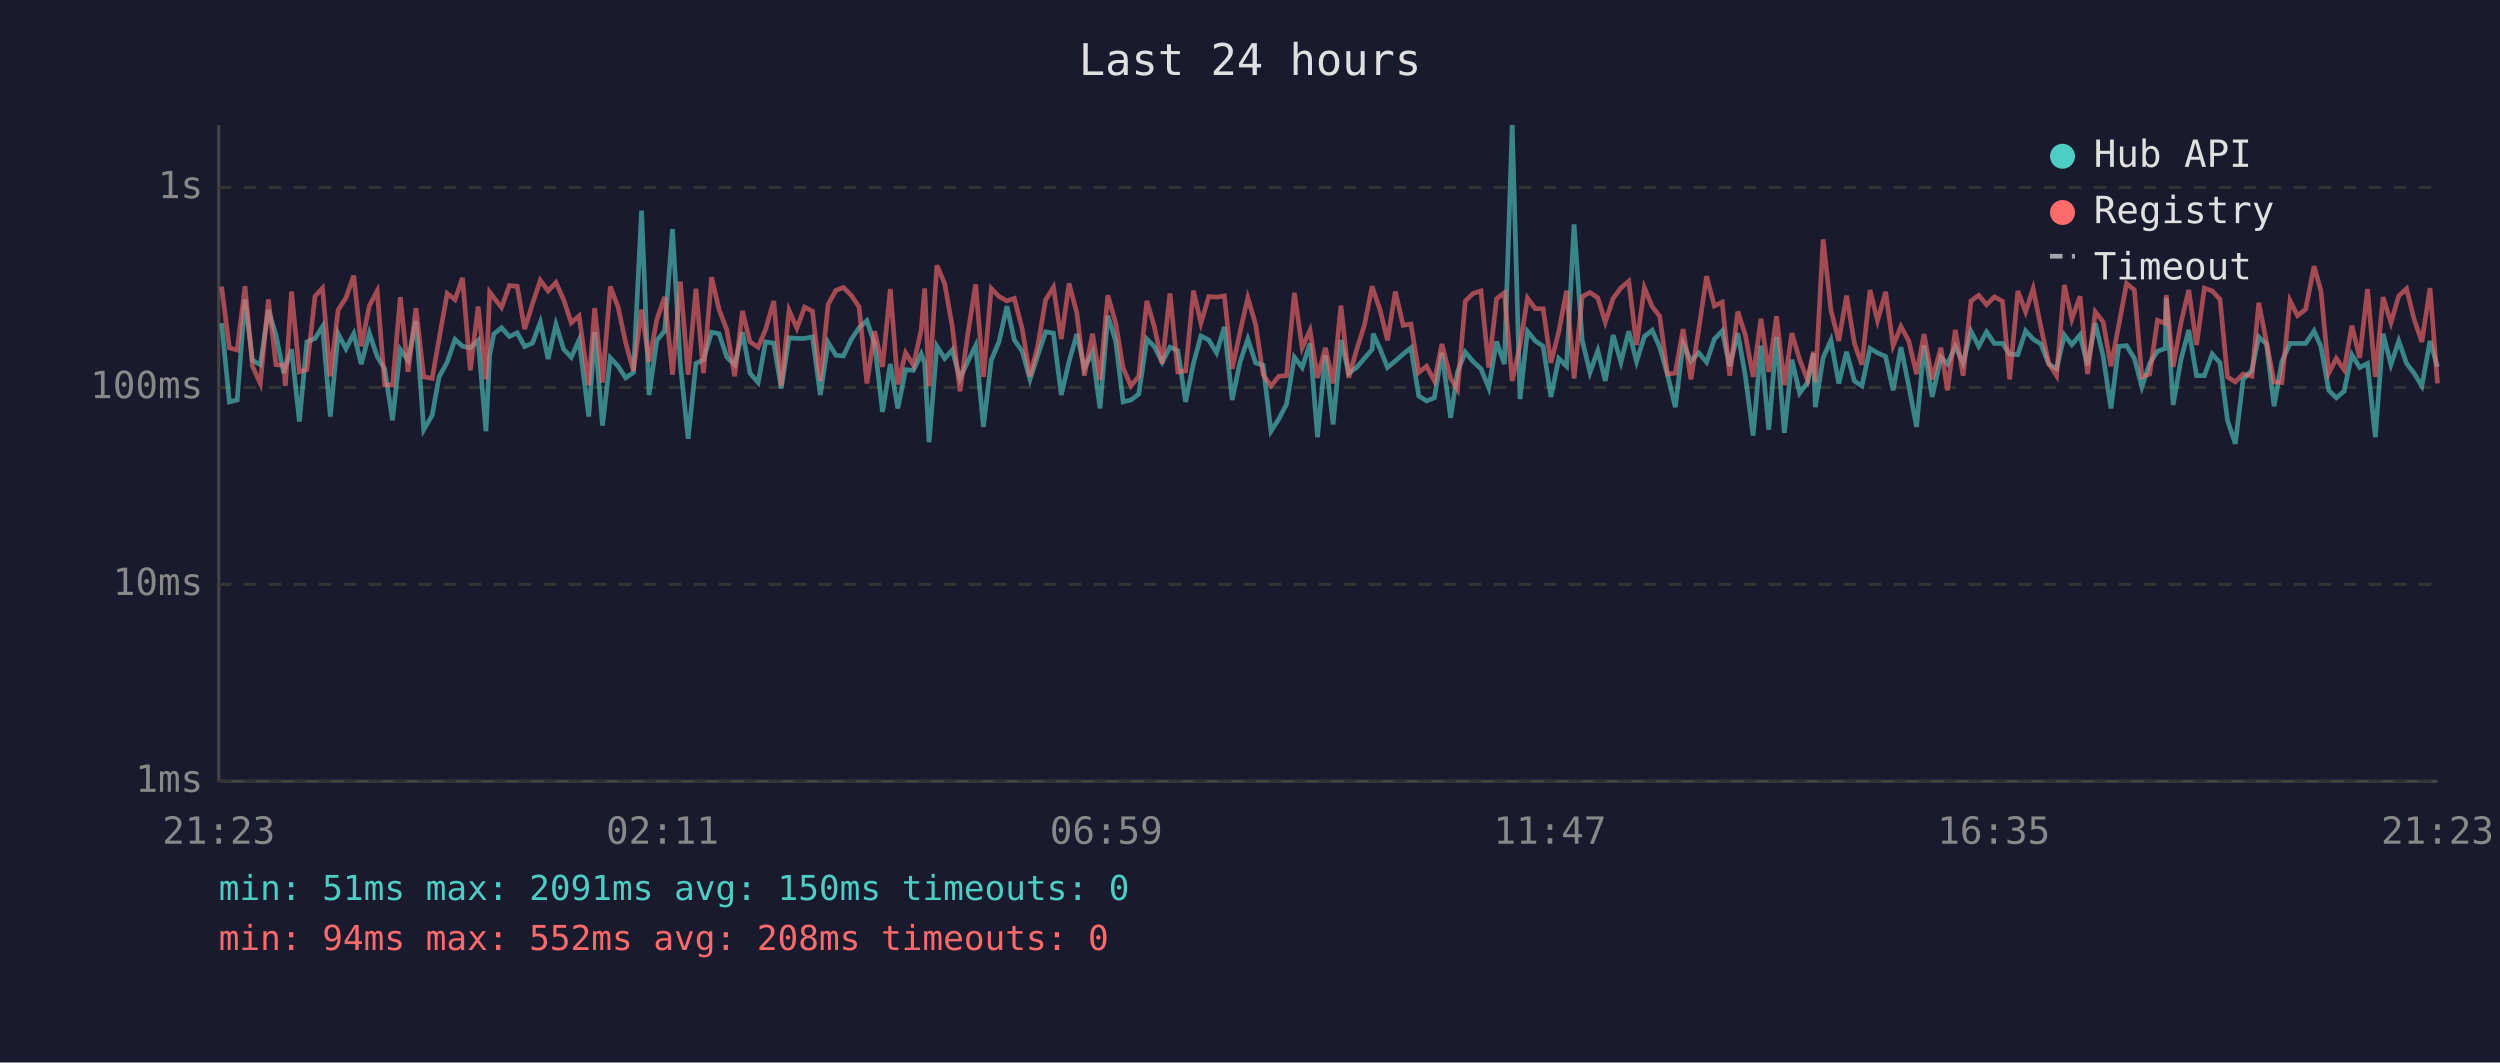
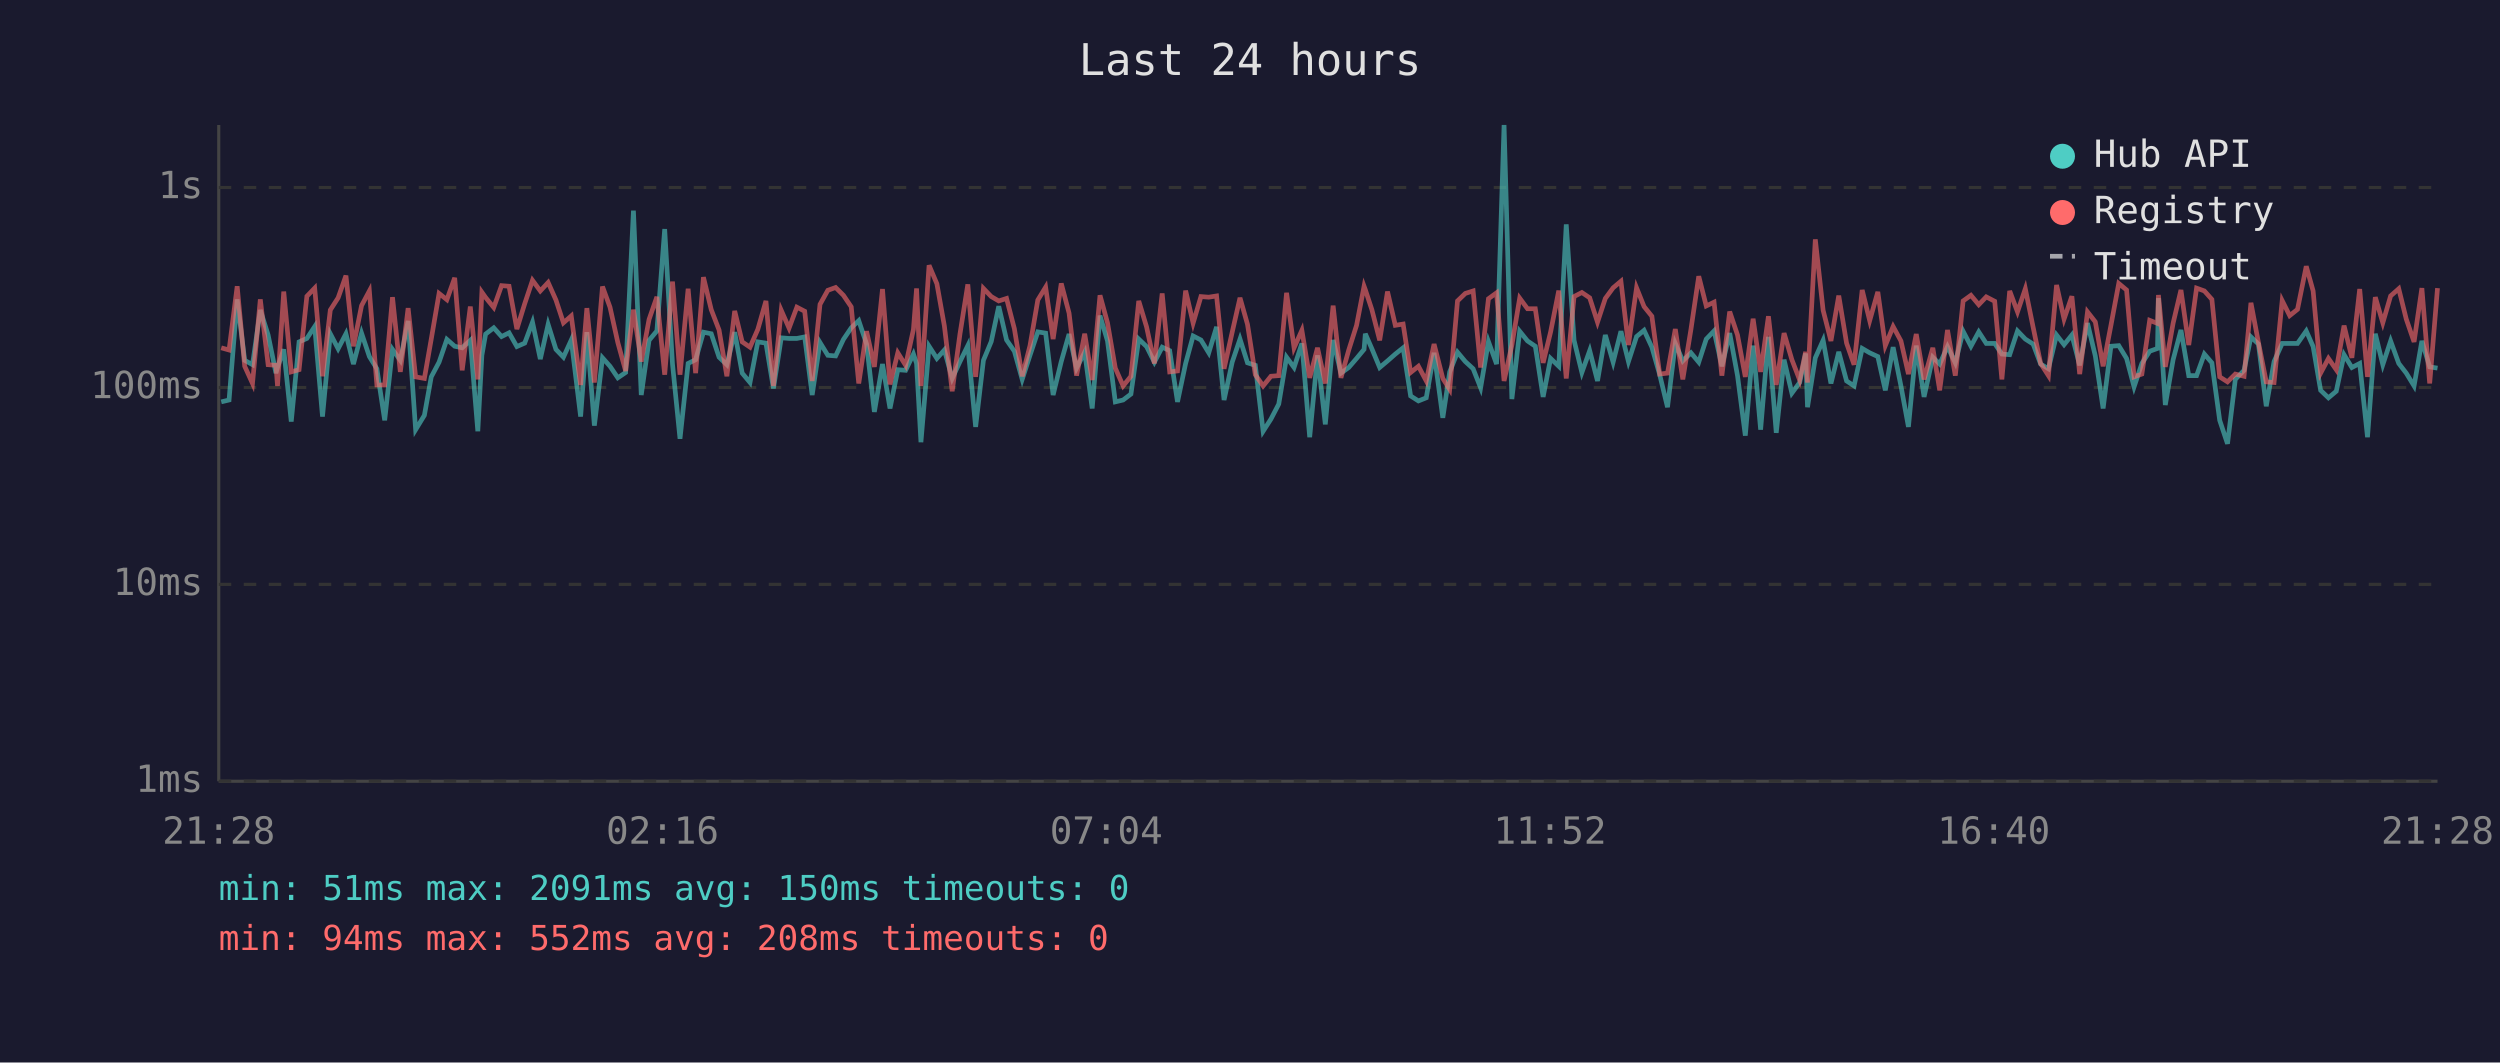
<svg xmlns="http://www.w3.org/2000/svg" viewBox="0 0 800 340" font-family="monospace" font-size="12">
  <rect width="800" height="340" fill="#1a1a2e" />
  <text x="400" y="24" fill="#e0e0e0" font-size="14" text-anchor="middle">Last 24 hours</text>
  <line x1="70" y1="40" x2="70" y2="250" stroke="#444" stroke-width="1" />
  <line x1="70" y1="250" x2="780" y2="250" stroke="#444" stroke-width="1" />
  <line x1="70" y1="250" x2="780" y2="250" stroke="#333" stroke-width="1" stroke-dasharray="4" />
  <text x="65" y="250" fill="#888" text-anchor="end" dominant-baseline="middle">1ms</text>
  <line x1="70" y1="187" x2="780" y2="187" stroke="#333" stroke-width="1" stroke-dasharray="4" />
  <text x="65" y="187" fill="#888" text-anchor="end" dominant-baseline="middle">10ms</text>
  <line x1="70" y1="124" x2="780" y2="124" stroke="#333" stroke-width="1" stroke-dasharray="4" />
  <text x="65" y="124" fill="#888" text-anchor="end" dominant-baseline="middle">100ms</text>
  <line x1="70" y1="60" x2="780" y2="60" stroke="#333" stroke-width="1" stroke-dasharray="4" />
  <text x="65" y="60" fill="#888" text-anchor="end" dominant-baseline="middle">1s</text>
-   <text x="70" y="270" fill="#888" text-anchor="middle">21:23</text>
-   <text x="212" y="270" fill="#888" text-anchor="middle">02:11</text>
-   <text x="354" y="270" fill="#888" text-anchor="middle">06:59</text>
-   <text x="496" y="270" fill="#888" text-anchor="middle">11:47</text>
-   <text x="638" y="270" fill="#888" text-anchor="middle">16:35</text>
-   <text x="780" y="270" fill="#888" text-anchor="middle">21:23</text>
-   <polyline points="70.9,103.4 73.4,128.6 75.9,128.0 78.4,95.8 80.8,115.3 83.3,116.7 85.9,99.2 88.3,107.2 90.8,119.4 91.3,117.6 93.3,111.8 95.8,134.9 98.2,109.4 100.8,108.3 103.2,104.5 105.7,133.3 108.2,106.8 110.7,111.6 113.2,106.8 115.6,116.5 118.2,106.6 120.7,114.1 123.1,118.0 125.6,134.5 128.1,111.8 130.6,115.3 133.1,102.7 135.6,137.5 138.3,132.9 140.5,120.6 143.1,115.9 145.6,108.6 148.0,110.8 150.5,111.3 153.0,108.9 155.5,138.0 156.7,113.7 158.0,106.9 160.5,104.9 163.0,107.7 165.5,106.5 167.9,110.9 170.4,109.8 172.9,103.1 175.4,114.9 177.9,103.8 180.4,111.8 182.8,114.3 185.3,108.8 188.4,133.3 190.3,106.3 192.8,136.2 195.3,114.5 197.8,117.2 200.2,120.9 202.7,119.2 205.3,67.4 207.7,126.4 210.2,108.9 212.7,105.9 215.2,73.3 217.7,116.5 220.2,140.4 222.7,116.3 225.1,115.1 227.7,106.3 230.1,106.8 232.6,114.3 235.1,116.7 237.6,106.3 240.0,119.4 242.6,122.4 245.0,109.4 247.6,109.8 250.0,124.3 252.5,108.1 255.0,108.3 257.5,108.3 260.0,107.8 262.5,126.4 265.0,109.6 267.5,113.7 269.9,113.9 272.4,108.6 274.9,104.9 277.4,102.6 279.9,110.1 282.4,131.8 284.9,116.5 287.3,130.7 289.8,118.3 292.3,118.5 294.8,113.3 295.9,116.3 297.3,141.5 299.8,110.8 302.3,114.7 304.7,112.0 307.2,121.1 309.7,115.7 312.2,110.6 314.7,136.6 317.2,115.3 319.7,109.3 322.2,98.0 324.6,108.8 327.1,112.4 329.6,121.4 332.1,113.7 334.6,106.2 337.1,106.6 339.6,126.4 342.1,115.7 344.6,106.9 347.0,117.8 349.6,112.7 352.0,130.7 354.5,101.0 357.0,109.1 359.4,128.6 361.9,128.0 364.4,126.1 367.0,108.5 369.4,110.9 371.9,115.9 374.4,111.1 376.9,112.2 379.4,128.6 381.9,116.3 384.3,107.5 386.8,108.8 389.3,112.9 391.8,104.6 394.3,128.0 396.8,115.9 399.3,108.5 401.8,116.1 404.2,116.9 406.7,138.0 409.2,134.1 411.7,129.3 414.2,114.3 416.7,117.6 419.2,109.9 421.6,139.9 424.1,113.7 426.6,135.8 429.1,108.8 431.6,119.4 434.1,117.6 436.6,114.7 439.1,111.8 439.4,106.8 441.6,111.6 444.0,117.6 446.5,115.5 449.0,113.3 451.5,111.3 454.0,126.7 456.5,128.3 459.0,127.3 461.4,112.9 464.2,133.7 466.4,119.0 468.9,112.7 471.4,115.7 473.9,118.0 476.4,124.1 478.9,109.3 481.4,116.5 483.9,40.0 486.4,127.7 488.8,106.0 491.3,109.1 493.8,110.8 496.3,127.0 498.8,114.7 501.3,117.2 503.7,71.8 506.3,108.9 508.8,119.2 511.3,112.2 513.7,121.9 516.2,107.2 518.7,115.9 521.2,106.0 523.7,115.7 526.2,107.7 528.7,105.7 531.1,111.1 533.6,119.9 536.1,130.3 538.6,109.9 541.1,115.5 543.6,112.9 546.1,115.9 548.6,108.5 551.1,105.9 553.5,117.2 556.1,106.6 558.5,120.2 561.0,139.4 563.5,110.6 566.0,137.5 568.5,107.8 571.0,138.5 573.4,115.1 575.9,125.8 578.4,122.4 580.3,113.1 580.9,130.3 583.4,114.5 585.9,108.9 588.4,122.7 590.9,112.6 593.4,121.9 595.8,123.5 598.4,111.5 600.8,112.9 603.4,114.1 605.8,124.9 608.3,111.1 610.8,123.5 613.3,136.6 615.7,110.6 618.3,127.0 621.1,114.3 623.2,116.5 625.7,110.9 628.2,116.1 630.7,106.0 633.2,110.8 635.7,106.2 638.2,109.9 640.8,109.9 643.1,113.3 645.7,113.5 648.2,105.9 650.6,108.5 653.1,110.1 655.6,116.5 658.1,118.0 660.6,107.2 663.0,110.3 665.6,107.2 668.0,116.9 670.5,103.4 673.0,113.9 675.5,130.7 678.0,110.8 680.5,110.6 683.0,114.7 685.4,123.8 687.9,116.3 690.4,112.4 692.9,111.5 693.2,95.4 695.4,129.6 697.9,115.1 700.4,105.6 702.9,120.2 705.4,120.2 707.9,113.3 710.4,116.1 712.8,134.5 715.3,142.0 717.8,121.4 720.6,118.5 722.8,107.8 725.3,110.1 727.7,130.0 730.2,115.7 732.8,109.9 735.2,109.9 737.8,109.9 740.5,105.9 742.7,110.9 745.2,124.9 747.6,127.3 750.1,125.2 752.6,113.5 755.1,117.6 757.6,116.3 760.1,139.9 762.6,106.8 765.1,116.7 767.6,109.1 770.1,116.3 772.5,119.4 775.0,123.5 777.6,109.1 780.0,117.4" fill="none" stroke="#4ecdc4" stroke-width="1.5" opacity="0.6" />
-   <polyline points="70.9,91.7 73.4,111.3 75.9,112.0 78.4,91.6 80.8,117.2 83.3,122.7 85.9,95.8 88.3,116.7 90.8,116.9 91.3,123.5 93.3,93.3 95.8,119.0 98.2,118.3 100.8,94.8 103.2,92.2 105.7,120.4 108.2,99.2 110.7,95.3 113.2,88.2 115.6,110.8 118.2,97.8 120.7,93.1 123.1,123.2 125.6,123.2 128.1,95.1 130.6,119.0 133.1,98.6 135.6,120.6 138.3,121.1 140.5,108.5 143.1,93.9 145.6,95.9 148.0,88.9 150.5,118.5 153.0,98.1 155.5,121.4 156.7,93.5 158.0,95.2 160.5,98.4 163.0,91.4 165.5,91.6 167.9,105.3 170.4,97.2 172.9,89.7 175.4,93.1 177.9,90.4 180.4,96.0 182.8,103.3 185.3,101.1 188.4,123.2 190.3,98.6 192.8,122.4 195.3,91.7 197.8,98.3 200.2,109.6 202.7,118.7 205.3,99.1 207.7,115.7 210.2,102.2 212.7,95.0 215.2,119.9 217.7,90.1 220.2,119.9 222.7,92.4 225.1,119.4 227.7,88.7 230.1,99.1 232.6,105.6 235.1,120.4 237.6,99.5 240.0,109.4 242.6,111.1 245.0,105.4 247.6,96.3 250.0,123.5 252.5,99.3 255.0,105.0 257.5,98.3 260.0,99.6 262.5,121.9 265.0,97.4 267.5,92.9 269.9,92.0 272.4,94.5 274.9,98.2 277.4,122.7 279.9,106.0 282.4,117.4 284.9,92.5 287.3,123.0 289.8,112.9 292.3,116.9 294.8,105.4 295.9,92.3 297.3,123.5 299.8,84.9 302.3,90.8 304.7,104.3 307.2,125.2 309.7,106.8 312.2,91.0 314.7,120.6 317.2,92.3 319.7,94.9 322.2,96.3 324.6,95.5 327.1,105.2 329.6,120.4 332.1,110.6 334.6,96.0 337.1,91.9 339.6,108.5 342.1,90.7 344.6,100.2 347.0,120.2 349.6,106.8 352.0,121.6 354.5,94.5 357.0,103.3 359.4,117.8 361.9,123.5 364.4,120.4 367.0,96.3 369.4,104.6 371.9,116.3 374.4,93.9 376.9,119.0 379.4,118.7 381.9,93.0 384.3,103.4 386.8,94.9 389.3,95.1 391.8,94.7 394.3,118.0 396.8,106.3 399.3,95.3 401.8,103.8 404.2,119.9 406.7,123.5 409.2,120.4 411.7,120.2 414.2,93.7 416.7,111.3 419.2,105.7 421.6,120.9 424.1,111.3 426.6,122.7 429.1,97.8 431.6,120.9 434.1,112.0 436.6,104.1 439.1,91.6 439.4,92.7 441.6,99.1 444.0,108.9 446.5,93.3 449.0,104.1 451.5,103.7 454.0,119.2 456.5,117.2 459.0,121.9 461.4,110.1 464.2,121.1 466.4,124.6 468.9,96.3 471.4,93.9 473.9,93.1 476.4,117.6 478.9,95.6 481.4,93.7 483.9,121.9 486.4,110.4 488.8,95.4 491.3,98.8 493.8,98.8 496.3,116.1 498.8,106.2 501.3,93.0 503.7,121.1 506.3,94.9 508.8,93.6 511.3,95.3 513.7,103.1 516.2,95.5 518.7,92.1 521.2,90.0 523.7,110.4 526.2,92.1 528.7,98.1 531.1,101.2 533.6,119.7 536.1,119.4 538.6,105.3 541.1,121.4 543.6,105.4 546.1,88.4 548.6,97.9 551.1,96.7 553.5,120.2 556.1,99.7 558.5,107.2 561.0,120.6 563.5,102.0 566.0,119.0 568.5,101.2 571.0,123.2 573.4,106.6 575.9,115.1 578.4,121.6 580.3,112.6 580.9,122.4 583.4,76.6 585.9,99.3 588.4,109.1 590.9,94.6 593.4,109.8 595.8,116.7 598.4,92.8 600.8,102.6 603.4,93.4 605.8,110.6 608.3,104.5 610.8,109.1 613.3,119.7 615.7,106.9 618.3,121.4 621.1,111.3 623.2,124.9 625.7,105.6 628.2,120.2 630.7,96.3 633.2,94.5 635.7,97.5 638.2,95.0 640.8,96.4 643.1,121.4 645.7,93.1 648.2,99.8 650.6,92.4 653.1,104.7 655.6,116.3 658.1,120.2 660.6,91.2 663.0,102.1 665.6,94.8 668.0,119.7 670.5,99.8 673.0,103.0 675.5,117.2 678.0,104.1 680.5,90.7 683.0,92.8 685.4,120.6 687.9,119.7 690.4,102.5 692.9,103.5 693.2,94.4 695.4,117.4 697.9,103.4 700.4,92.8 702.9,110.4 705.4,92.2 707.9,93.1 710.4,95.8 712.8,120.6 715.3,122.2 717.8,119.7 720.6,120.4 722.8,96.9 725.3,109.6 727.7,122.2 730.2,122.4 732.8,96.2 735.2,101.0 737.8,99.0 740.5,85.2 742.7,93.1 745.2,119.4 747.6,114.7 750.1,118.3 752.6,104.2 755.1,114.5 757.6,92.5 760.1,120.6 762.6,95.1 765.1,103.3 767.6,94.7 770.1,92.4 772.5,102.1 775.0,109.4 777.6,92.2 780.0,122.7" fill="none" stroke="#ff6b6b" stroke-width="1.5" opacity="0.6" />
+   <text x="70" y="270" fill="#888" text-anchor="middle">21:28</text>
+   <text x="212" y="270" fill="#888" text-anchor="middle">02:16</text>
+   <text x="354" y="270" fill="#888" text-anchor="middle">07:04</text>
+   <text x="496" y="270" fill="#888" text-anchor="middle">11:52</text>
+   <text x="638" y="270" fill="#888" text-anchor="middle">16:40</text>
+   <text x="780" y="270" fill="#888" text-anchor="middle">21:28</text>
+   <polyline points="70.8,128.6 73.3,128.0 75.9,95.8 78.3,115.3 80.8,116.7 83.3,99.2 85.8,107.2 88.3,119.4 88.8,117.6 90.8,111.8 93.2,134.9 95.7,109.4 98.2,108.3 100.7,104.5 103.2,133.3 105.7,106.8 108.2,111.6 110.7,106.8 113.1,116.5 115.7,106.6 118.2,114.1 120.6,118.0 123.1,134.5 125.6,111.8 128.1,115.3 130.6,102.7 133.0,137.5 135.8,132.9 138.0,120.6 140.5,115.9 143.0,108.6 145.5,110.8 147.9,111.3 150.5,108.9 152.9,138.0 154.2,113.7 155.4,106.9 158.0,104.9 160.5,107.7 162.9,106.5 165.4,110.9 167.9,109.8 170.4,103.1 172.9,114.9 175.4,103.8 177.9,111.8 180.3,114.3 182.8,108.8 185.8,133.3 187.8,106.3 190.2,136.2 192.8,114.5 195.2,117.2 197.7,120.9 200.2,119.2 202.7,67.4 205.2,126.4 207.7,108.9 210.2,105.9 212.7,73.3 215.2,116.5 217.6,140.4 220.2,116.3 222.6,115.1 225.1,106.3 227.6,106.8 230.1,114.3 232.6,116.7 235.1,106.3 237.5,119.4 240.0,122.4 242.5,109.4 245.1,109.8 247.5,124.3 250.0,108.1 252.5,108.3 255.0,108.3 257.5,107.8 259.9,126.4 262.4,109.6 264.9,113.7 267.4,113.9 269.9,108.6 272.4,104.9 274.8,102.6 277.3,110.1 279.8,131.8 282.4,116.5 284.8,130.7 287.3,118.3 289.8,118.5 292.3,113.3 293.3,116.3 294.7,141.5 297.3,110.8 299.8,114.7 302.2,112.0 304.7,121.1 307.2,115.7 309.7,110.6 312.2,136.6 314.7,115.3 317.2,109.3 319.6,98.0 322.1,108.8 324.6,112.4 327.1,121.4 329.6,113.7 332.1,106.2 334.6,106.6 337.0,126.4 339.6,115.7 342.1,106.9 344.5,117.8 347.1,112.7 349.5,130.7 352.0,101.0 354.4,109.1 356.9,128.6 359.4,128.0 361.9,126.1 364.4,108.5 366.9,110.9 369.4,115.9 371.9,111.1 374.3,112.2 376.8,128.6 379.4,116.3 381.8,107.5 384.3,108.8 386.8,112.9 389.3,104.6 391.7,128.0 394.3,115.9 396.8,108.5 399.2,116.1 401.7,116.9 404.2,138.0 406.7,134.1 409.2,129.3 411.7,114.3 414.1,117.6 416.6,109.9 419.1,139.9 421.6,113.7 424.1,135.8 426.6,108.8 429.1,119.4 431.6,117.6 434.1,114.7 436.5,111.8 436.9,106.8 439.0,111.6 441.5,117.6 444.0,115.5 446.5,113.3 449.0,111.3 451.4,126.7 453.9,128.3 456.4,127.3 458.9,112.9 461.7,133.7 463.9,119.0 466.4,112.7 468.9,115.7 471.4,118.0 473.8,124.1 476.3,109.3 478.9,116.5 481.3,40.0 483.8,127.7 486.3,106.0 488.8,109.1 491.3,110.8 493.8,127.0 496.2,114.7 498.8,117.2 501.2,71.8 503.7,108.9 506.2,119.2 508.7,112.2 511.2,121.9 513.7,107.2 516.2,115.9 518.7,106.0 521.1,115.7 523.7,107.7 526.1,105.7 528.6,111.1 531.1,119.9 533.6,130.3 536.1,109.9 538.5,115.5 541.1,112.9 543.6,115.9 546.0,108.5 548.5,105.9 551.0,117.2 553.5,106.6 556.0,120.2 558.5,139.4 561.0,110.6 563.4,137.5 565.9,107.8 568.4,138.5 570.9,115.1 573.4,125.8 575.9,122.4 577.8,113.1 578.4,130.3 580.9,114.5 583.4,108.9 585.9,122.7 588.4,112.6 590.9,121.9 593.3,123.5 595.9,111.5 598.3,112.9 600.9,114.1 603.3,124.9 605.8,111.1 608.3,123.5 610.7,136.6 613.2,110.6 615.7,127.0 618.5,114.3 620.7,116.5 623.2,110.9 625.7,116.1 628.2,106.0 630.7,110.8 633.2,106.2 635.6,109.9 638.3,109.9 640.6,113.3 643.1,113.5 645.6,105.9 648.1,108.5 650.6,110.1 653.0,116.5 655.5,118.0 658.1,107.2 660.5,110.3 663.0,107.2 665.5,116.9 668.0,103.4 670.5,113.9 673.0,130.7 675.5,110.8 678.0,110.6 680.5,114.7 682.9,123.8 685.4,116.3 687.9,112.4 690.4,111.5 690.7,95.4 692.9,129.6 695.4,115.1 697.9,105.6 700.4,120.2 702.9,120.2 705.4,113.3 707.8,116.1 710.3,134.5 712.8,142.0 715.3,121.4 718.1,118.5 720.3,107.8 722.7,110.1 725.2,130.0 727.7,115.7 730.3,109.9 732.7,109.9 735.2,109.9 738.0,105.9 740.2,110.9 742.6,124.9 745.1,127.3 747.6,125.2 750.1,113.5 752.6,117.6 755.1,116.3 757.6,139.9 760.1,106.8 762.5,116.7 765.0,109.1 767.6,116.3 770.0,119.4 772.5,123.5 775.0,109.1 777.5,117.4 780.0,117.8" fill="none" stroke="#4ecdc4" stroke-width="1.5" opacity="0.6" />
+   <polyline points="70.8,111.3 73.3,112.0 75.9,91.6 78.3,117.2 80.8,122.7 83.3,95.8 85.8,116.7 88.3,116.9 88.8,123.5 90.8,93.3 93.2,119.0 95.7,118.3 98.2,94.8 100.7,92.2 103.2,120.4 105.7,99.2 108.2,95.3 110.7,88.2 113.1,110.8 115.7,97.8 118.2,93.1 120.6,123.2 123.1,123.2 125.6,95.1 128.1,119.0 130.6,98.6 133.0,120.6 135.8,121.1 138.0,108.5 140.5,93.9 143.0,95.9 145.5,88.9 147.9,118.5 150.5,98.1 152.9,121.4 154.2,93.5 155.4,95.2 158.0,98.4 160.5,91.4 162.9,91.6 165.4,105.3 167.9,97.2 170.4,89.7 172.9,93.1 175.4,90.4 177.9,96.0 180.3,103.3 182.8,101.1 185.8,123.2 187.8,98.6 190.2,122.4 192.8,91.7 195.2,98.3 197.7,109.6 200.2,118.7 202.7,99.1 205.2,115.7 207.7,102.2 210.2,95.0 212.7,119.9 215.2,90.1 217.6,119.9 220.2,92.4 222.6,119.4 225.1,88.7 227.6,99.1 230.1,105.6 232.6,120.4 235.1,99.5 237.5,109.4 240.0,111.1 242.5,105.4 245.1,96.3 247.5,123.5 250.0,99.3 252.5,105.0 255.0,98.3 257.5,99.6 259.9,121.9 262.4,97.4 264.9,92.9 267.4,92.0 269.9,94.5 272.4,98.2 274.8,122.7 277.3,106.0 279.8,117.4 282.4,92.5 284.8,123.0 287.3,112.9 289.8,116.9 292.3,105.4 293.3,92.3 294.7,123.5 297.3,84.9 299.8,90.8 302.2,104.3 304.7,125.2 307.2,106.8 309.7,91.0 312.2,120.6 314.7,92.3 317.2,94.9 319.6,96.3 322.1,95.5 324.6,105.2 327.1,120.4 329.6,110.6 332.1,96.0 334.6,91.9 337.0,108.5 339.6,90.7 342.1,100.2 344.5,120.2 347.1,106.8 349.5,121.6 352.0,94.5 354.4,103.3 356.9,117.8 359.4,123.5 361.9,120.4 364.4,96.3 366.9,104.6 369.4,116.3 371.9,93.9 374.3,119.0 376.8,118.7 379.4,93.0 381.8,103.4 384.3,94.9 386.8,95.1 389.3,94.7 391.7,118.0 394.3,106.3 396.8,95.3 399.2,103.8 401.7,119.9 404.2,123.5 406.7,120.4 409.2,120.2 411.7,93.7 414.1,111.3 416.6,105.7 419.1,120.9 421.6,111.3 424.1,122.7 426.6,97.8 429.1,120.9 431.6,112.0 434.1,104.1 436.5,91.6 436.9,92.7 439.0,99.1 441.5,108.9 444.0,93.3 446.5,104.1 449.0,103.7 451.4,119.2 453.9,117.2 456.4,121.9 458.9,110.1 461.7,121.1 463.9,124.6 466.4,96.3 468.9,93.9 471.4,93.1 473.8,117.6 476.3,95.6 478.9,93.7 481.3,121.9 483.8,110.4 486.3,95.4 488.8,98.8 491.3,98.8 493.8,116.1 496.2,106.2 498.8,93.0 501.2,121.1 503.7,94.9 506.2,93.6 508.7,95.3 511.2,103.1 513.7,95.5 516.2,92.1 518.7,90.0 521.1,110.4 523.7,92.1 526.1,98.1 528.6,101.2 531.1,119.7 533.6,119.4 536.1,105.3 538.5,121.4 541.1,105.4 543.6,88.4 546.0,97.9 548.5,96.7 551.0,120.2 553.5,99.7 556.0,107.2 558.5,120.6 561.0,102.0 563.4,119.0 565.9,101.2 568.4,123.2 570.9,106.6 573.4,115.1 575.9,121.6 577.8,112.6 578.4,122.4 580.9,76.6 583.4,99.3 585.9,109.1 588.4,94.6 590.9,109.8 593.3,116.7 595.9,92.8 598.3,102.6 600.9,93.4 603.3,110.6 605.8,104.5 608.3,109.1 610.7,119.7 613.2,106.9 615.7,121.4 618.5,111.3 620.7,124.9 623.2,105.6 625.7,120.2 628.2,96.3 630.7,94.5 633.2,97.5 635.6,95.0 638.3,96.4 640.6,121.4 643.1,93.1 645.6,99.8 648.1,92.4 650.6,104.7 653.0,116.3 655.5,120.2 658.1,91.2 660.5,102.1 663.0,94.8 665.5,119.7 668.0,99.8 670.5,103.0 673.0,117.2 675.5,104.1 678.0,90.7 680.5,92.8 682.9,120.6 685.4,119.7 687.9,102.5 690.4,103.5 690.7,94.4 692.9,117.4 695.4,103.4 697.9,92.8 700.4,110.4 702.9,92.2 705.4,93.1 707.8,95.8 710.3,120.6 712.8,122.2 715.3,119.7 718.1,120.4 720.3,96.9 722.7,109.6 725.2,122.2 727.7,122.4 730.3,96.2 732.7,101.0 735.2,99.0 738.0,85.2 740.2,93.1 742.6,119.4 745.1,114.7 747.6,118.3 750.1,104.2 752.6,114.5 755.1,92.5 757.6,120.6 760.1,95.1 762.5,103.3 765.0,94.7 767.6,92.4 770.0,102.1 772.5,109.4 775.0,92.2 777.5,122.7 780.0,92.2" fill="none" stroke="#ff6b6b" stroke-width="1.5" opacity="0.6" />
  <circle cx="660" cy="50" r="4" fill="#4ecdc4" />
  <text x="670" y="50" fill="#e0e0e0" dominant-baseline="middle">Hub API</text>
  <circle cx="660" cy="68" r="4" fill="#ff6b6b" />
  <text x="670" y="68" fill="#e0e0e0" dominant-baseline="middle">Registry</text>
  <line x1="656" y1="82" x2="664" y2="82" stroke="#e0e0e0" stroke-width="1.5" stroke-dasharray="4,3" opacity="0.7" />
  <text x="670" y="86" fill="#e0e0e0" dominant-baseline="middle">Timeout</text>
  <text x="70" y="288" fill="#4ecdc4" font-size="11">min: 51ms  max: 2091ms  avg: 150ms  timeouts: 0</text>
  <text x="70" y="304" fill="#ff6b6b" font-size="11">min: 94ms  max: 552ms  avg: 208ms  timeouts: 0</text>
</svg>
